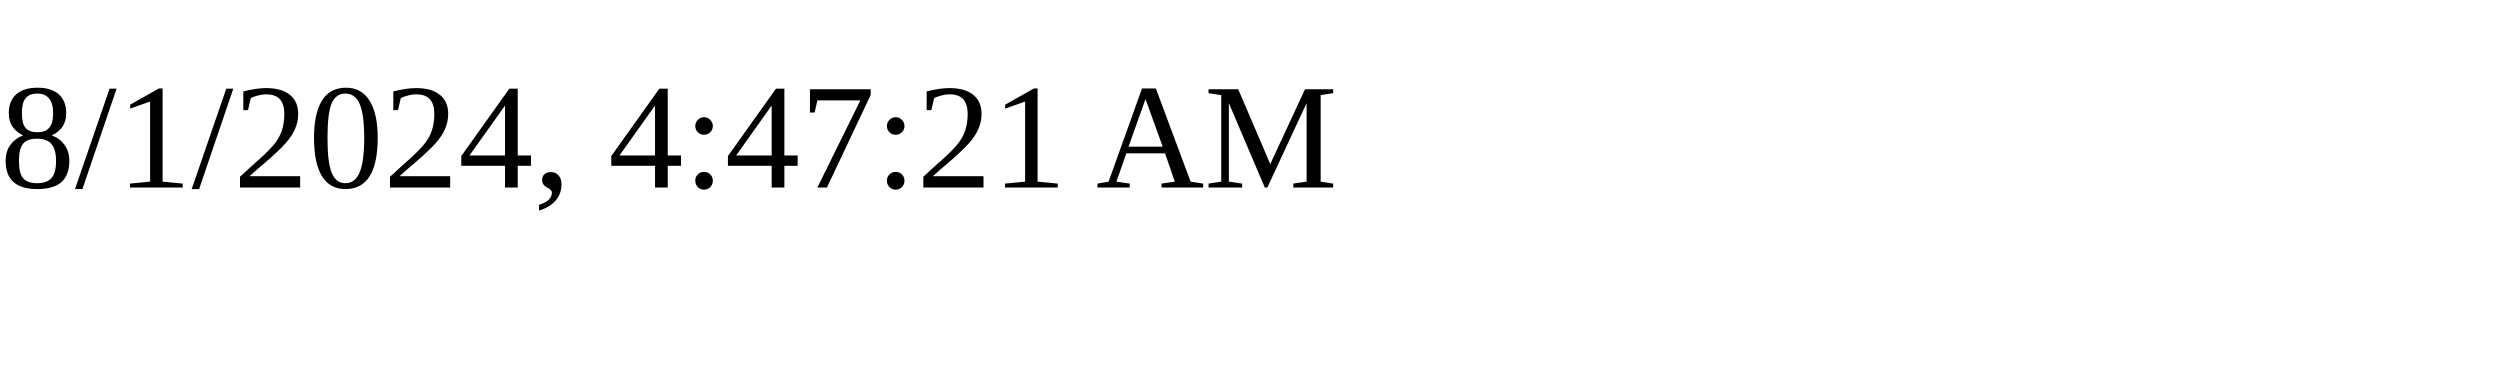
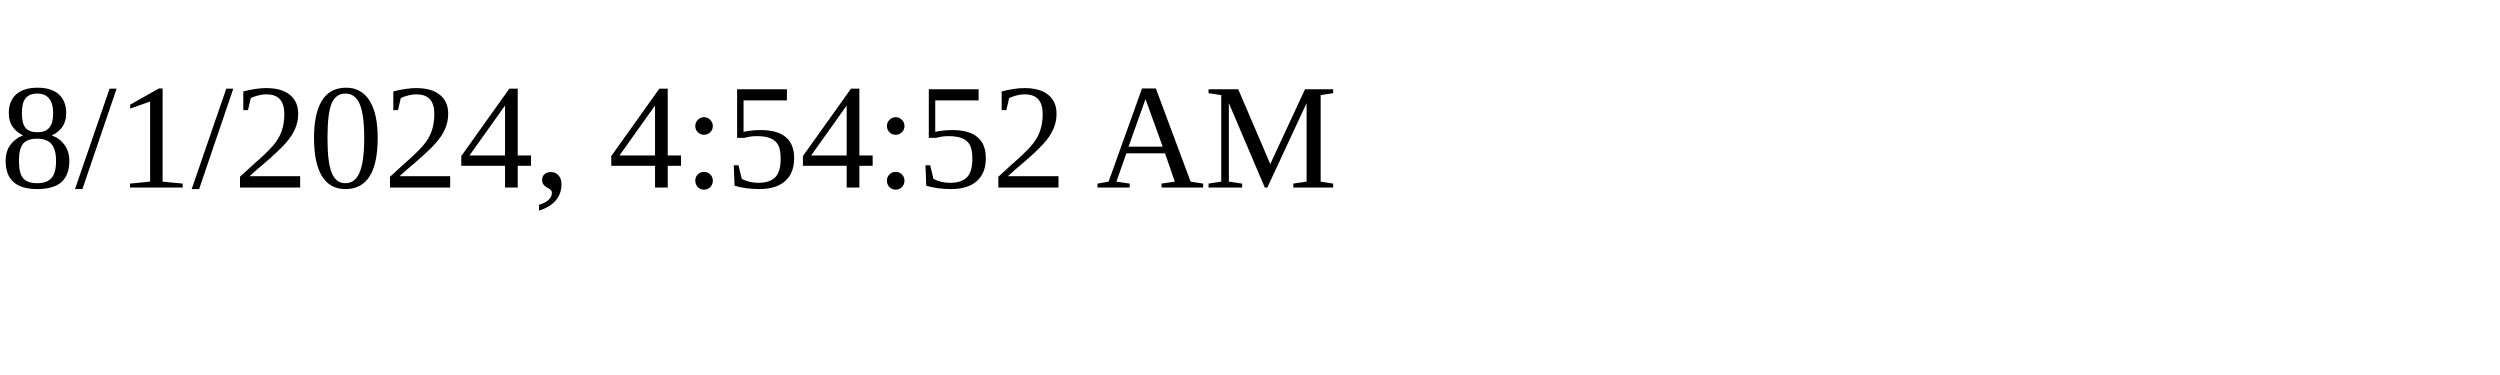
<svg xmlns="http://www.w3.org/2000/svg" height="30" width="200">
-   <text x="0" y="15">8/1/2024, 4:47:21 AM</text>
+   <text x="0" y="15">8/1/2024, 4:54:52 AM</text>
</svg>
